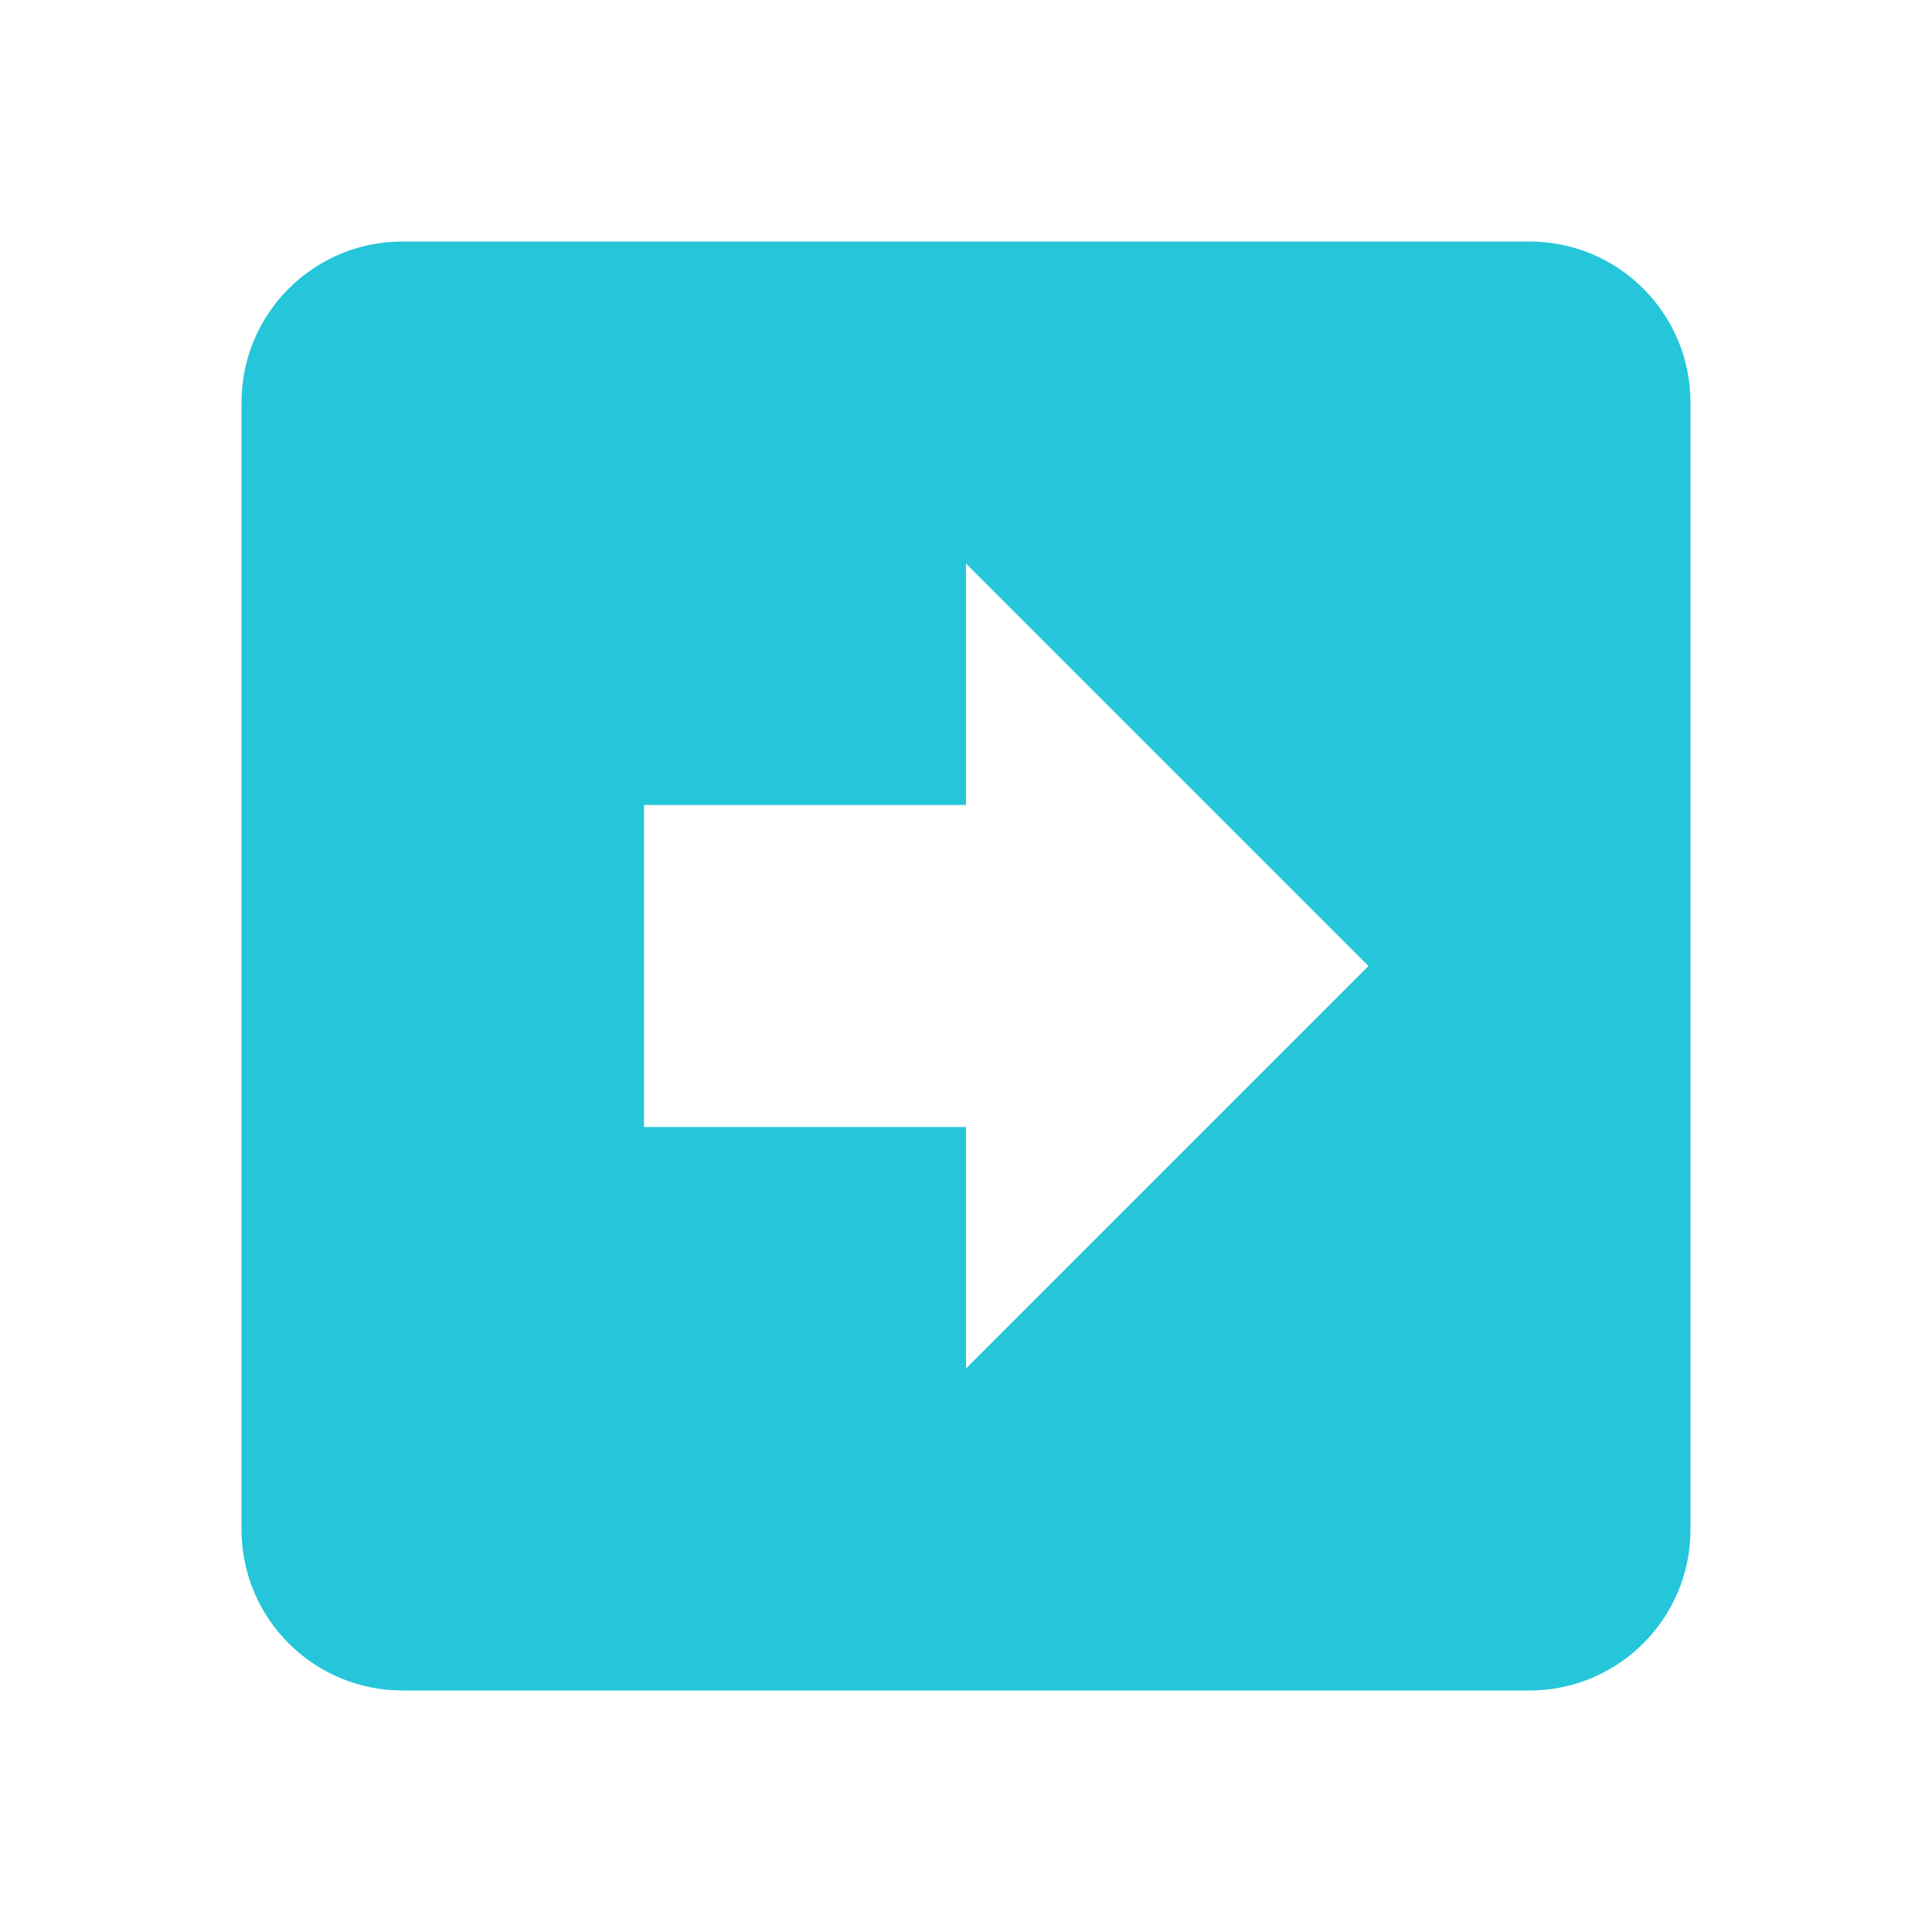
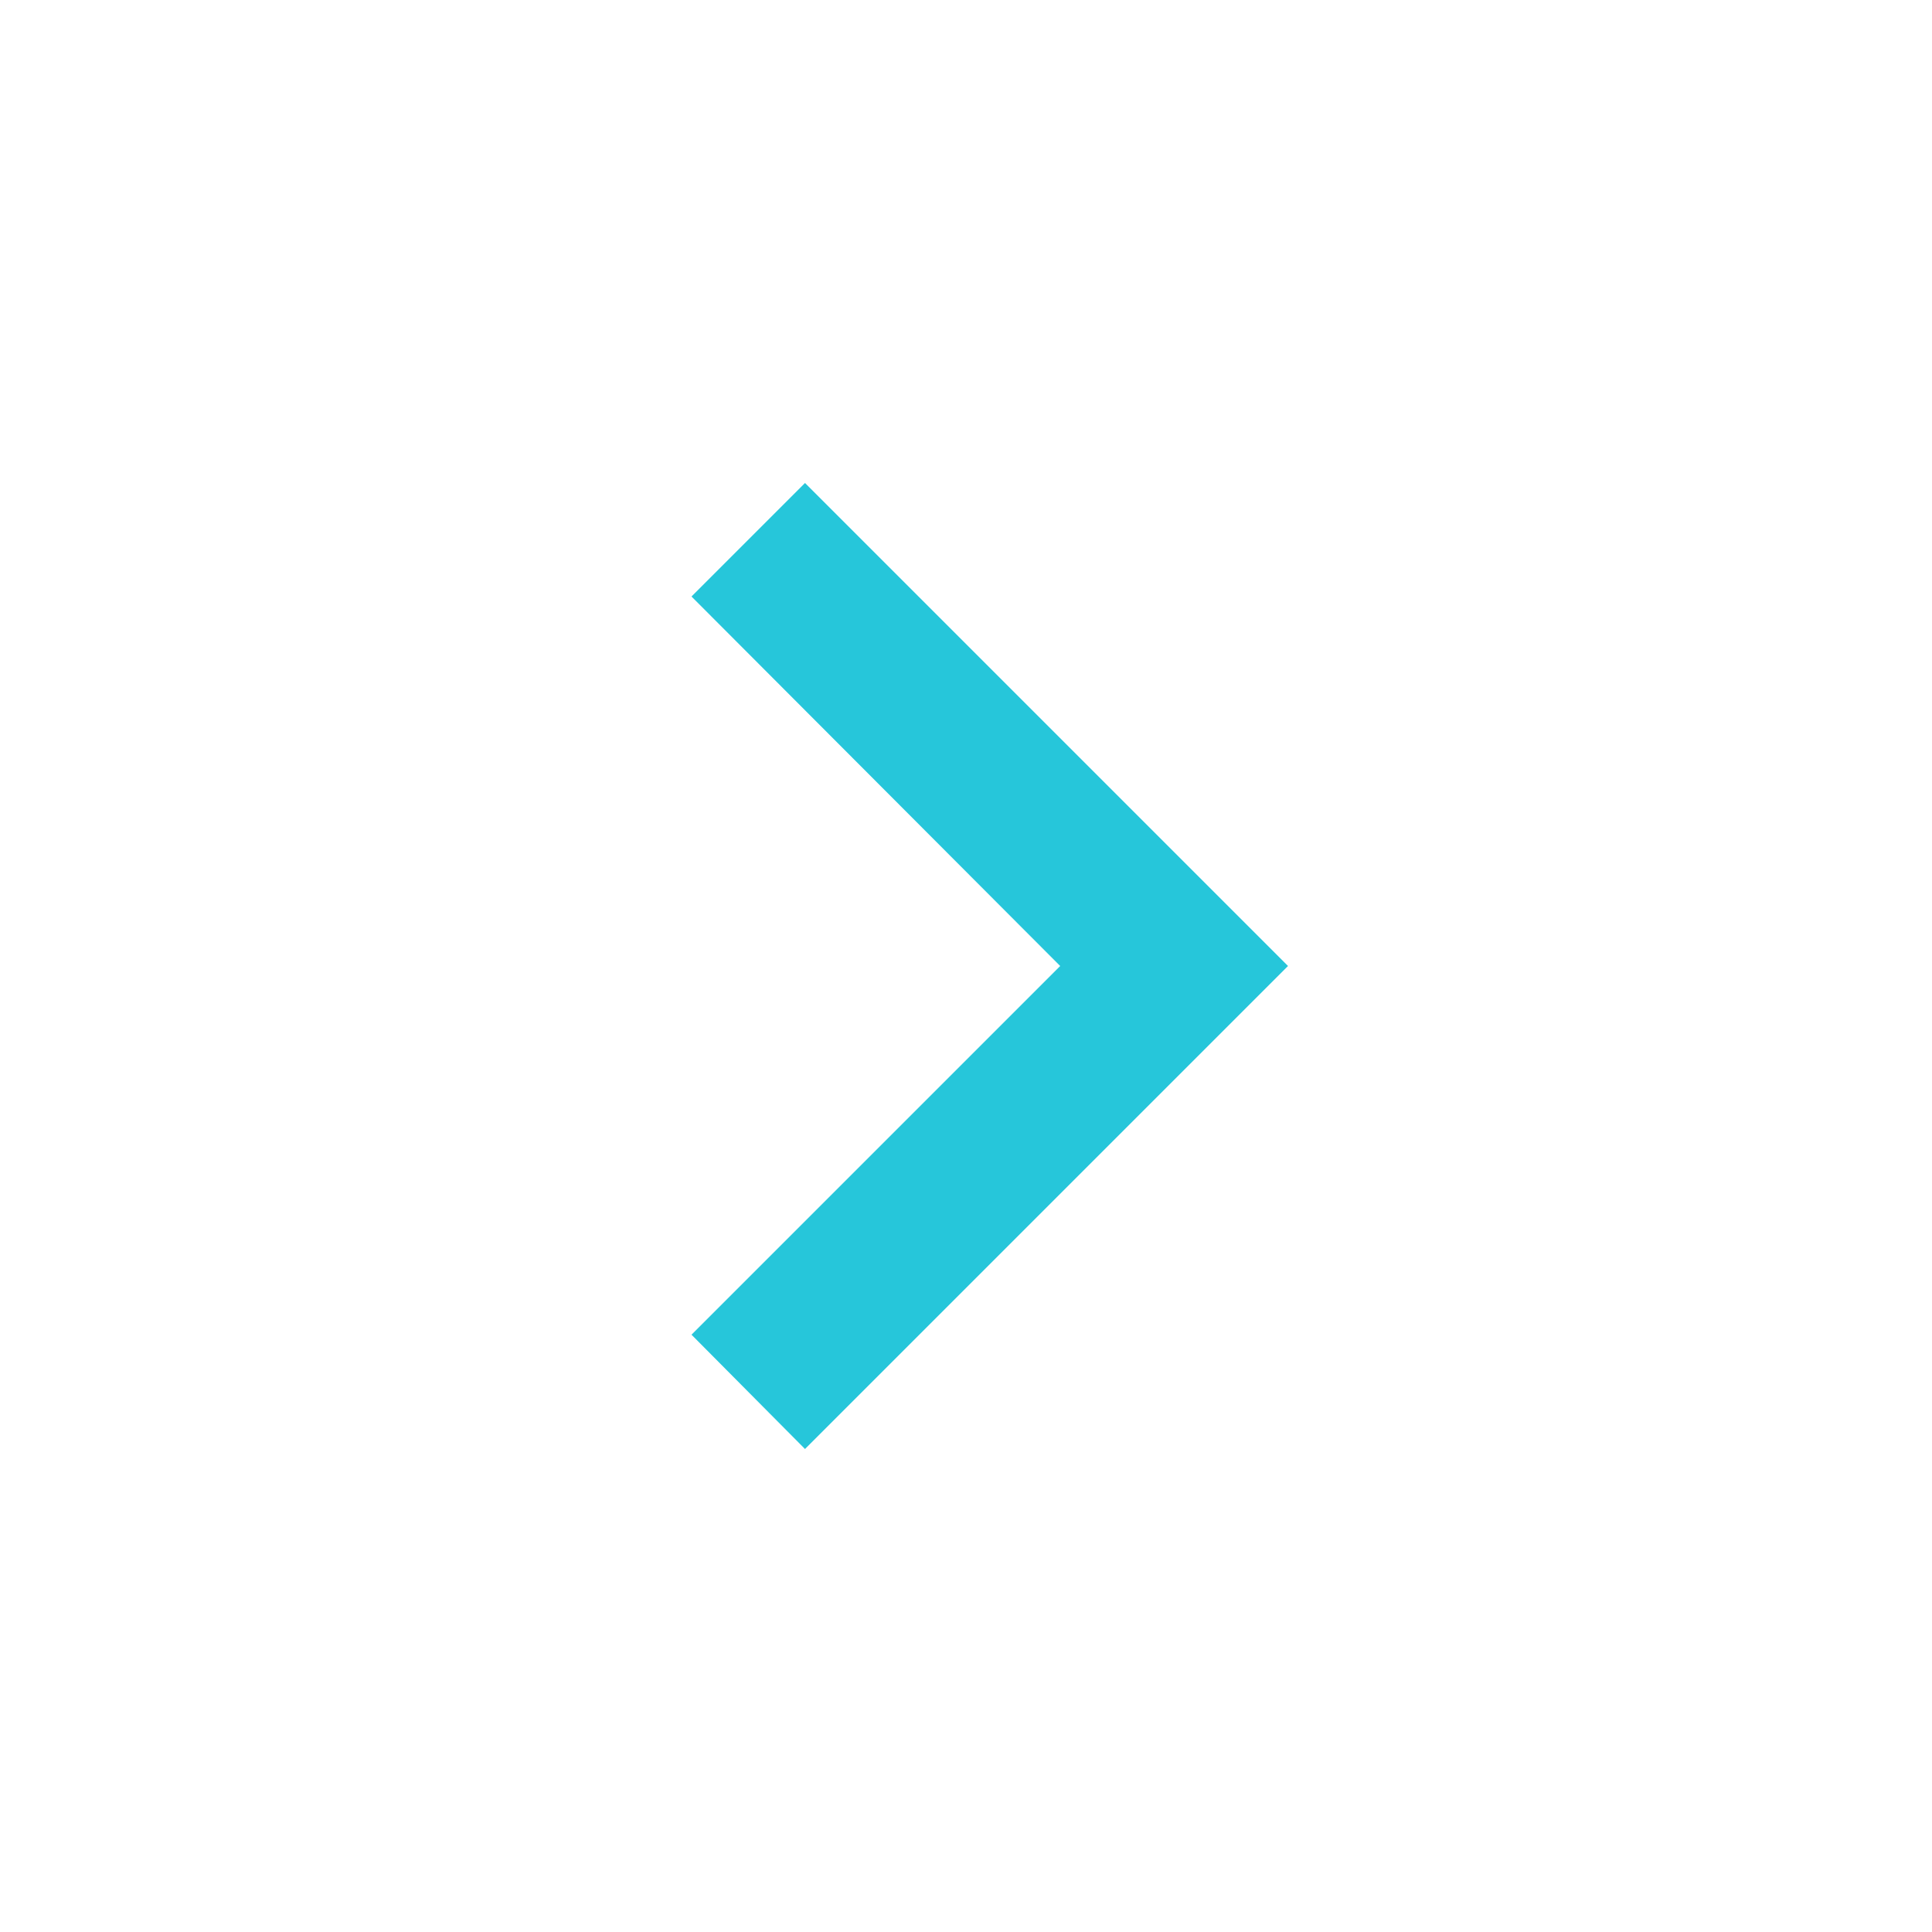
- <svg xmlns="http://www.w3.org/2000/svg" version="1.1" width="12px" height="12px" fill="#26C6DA" viewBox="0 0 24 24">
-   <path d="M3,19V5A2,2 0 0,1 5,3H19A2,2 0 0,1 21,5V19A2,2 0 0,1 19,21H5A2,2 0 0,1 3,19M17,12L12,7V10H8V14H12V17L17,12Z" />
+ <svg xmlns="http://www.w3.org/2000/svg" version="1.1" width="16px" height="16px" fill="#26C6DA" viewBox="0 0 24 24">
+   <path d="M8.59,16.58L13.17,12L8.59,7.41L10,6L16,12L10,18L8.59,16.58Z" />
</svg>
